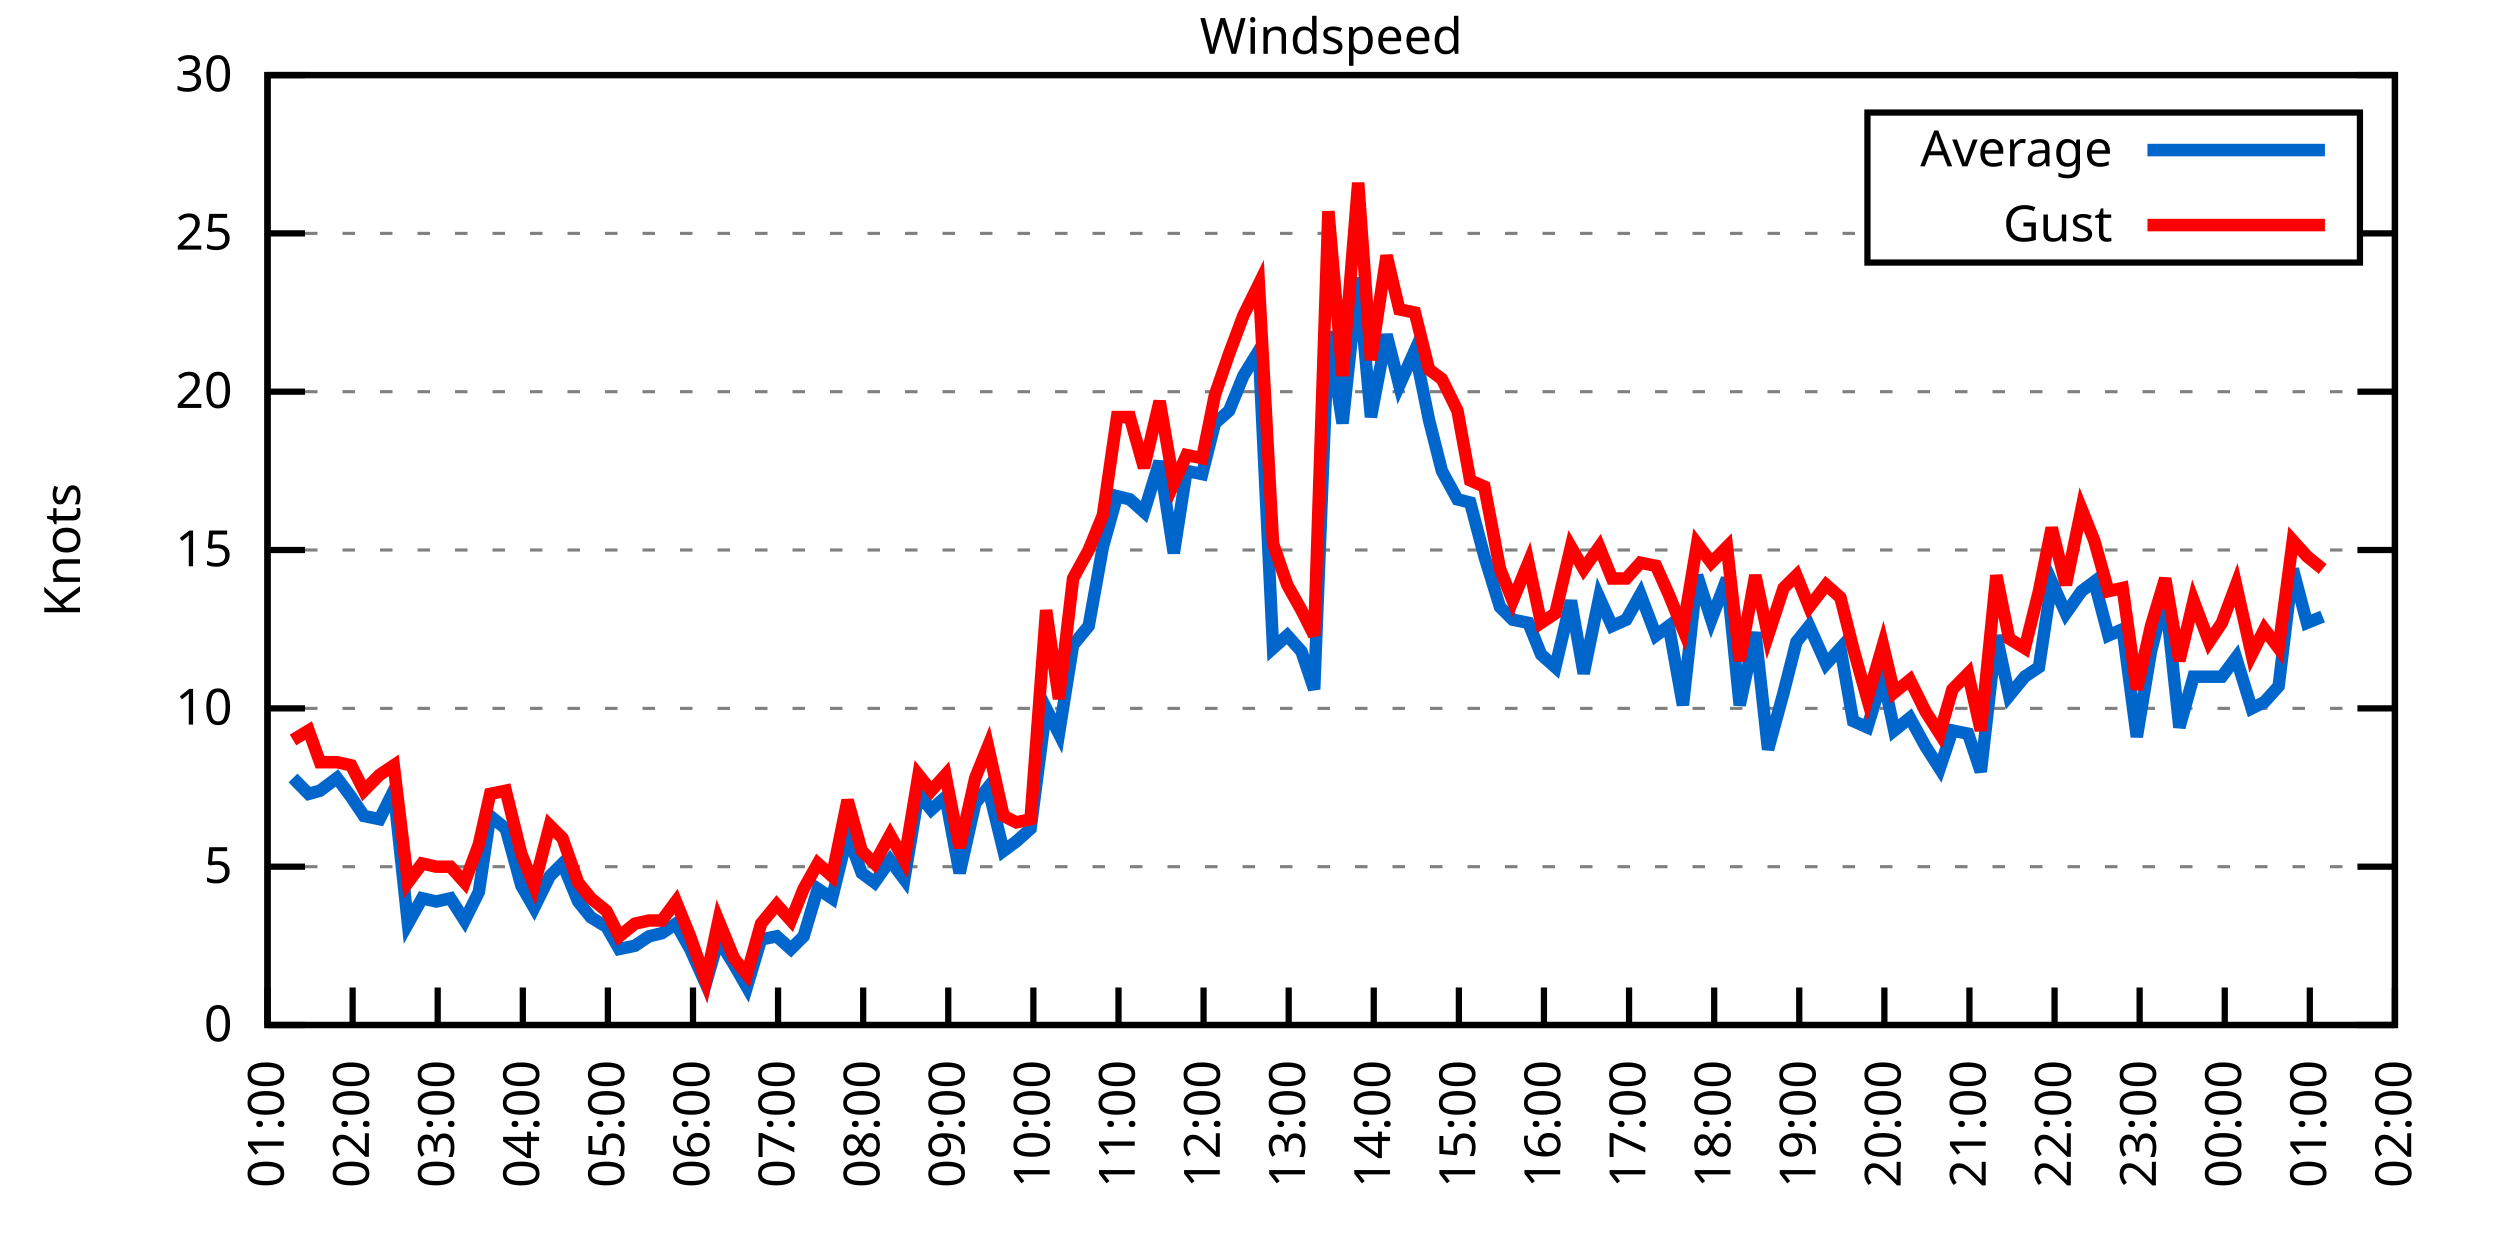
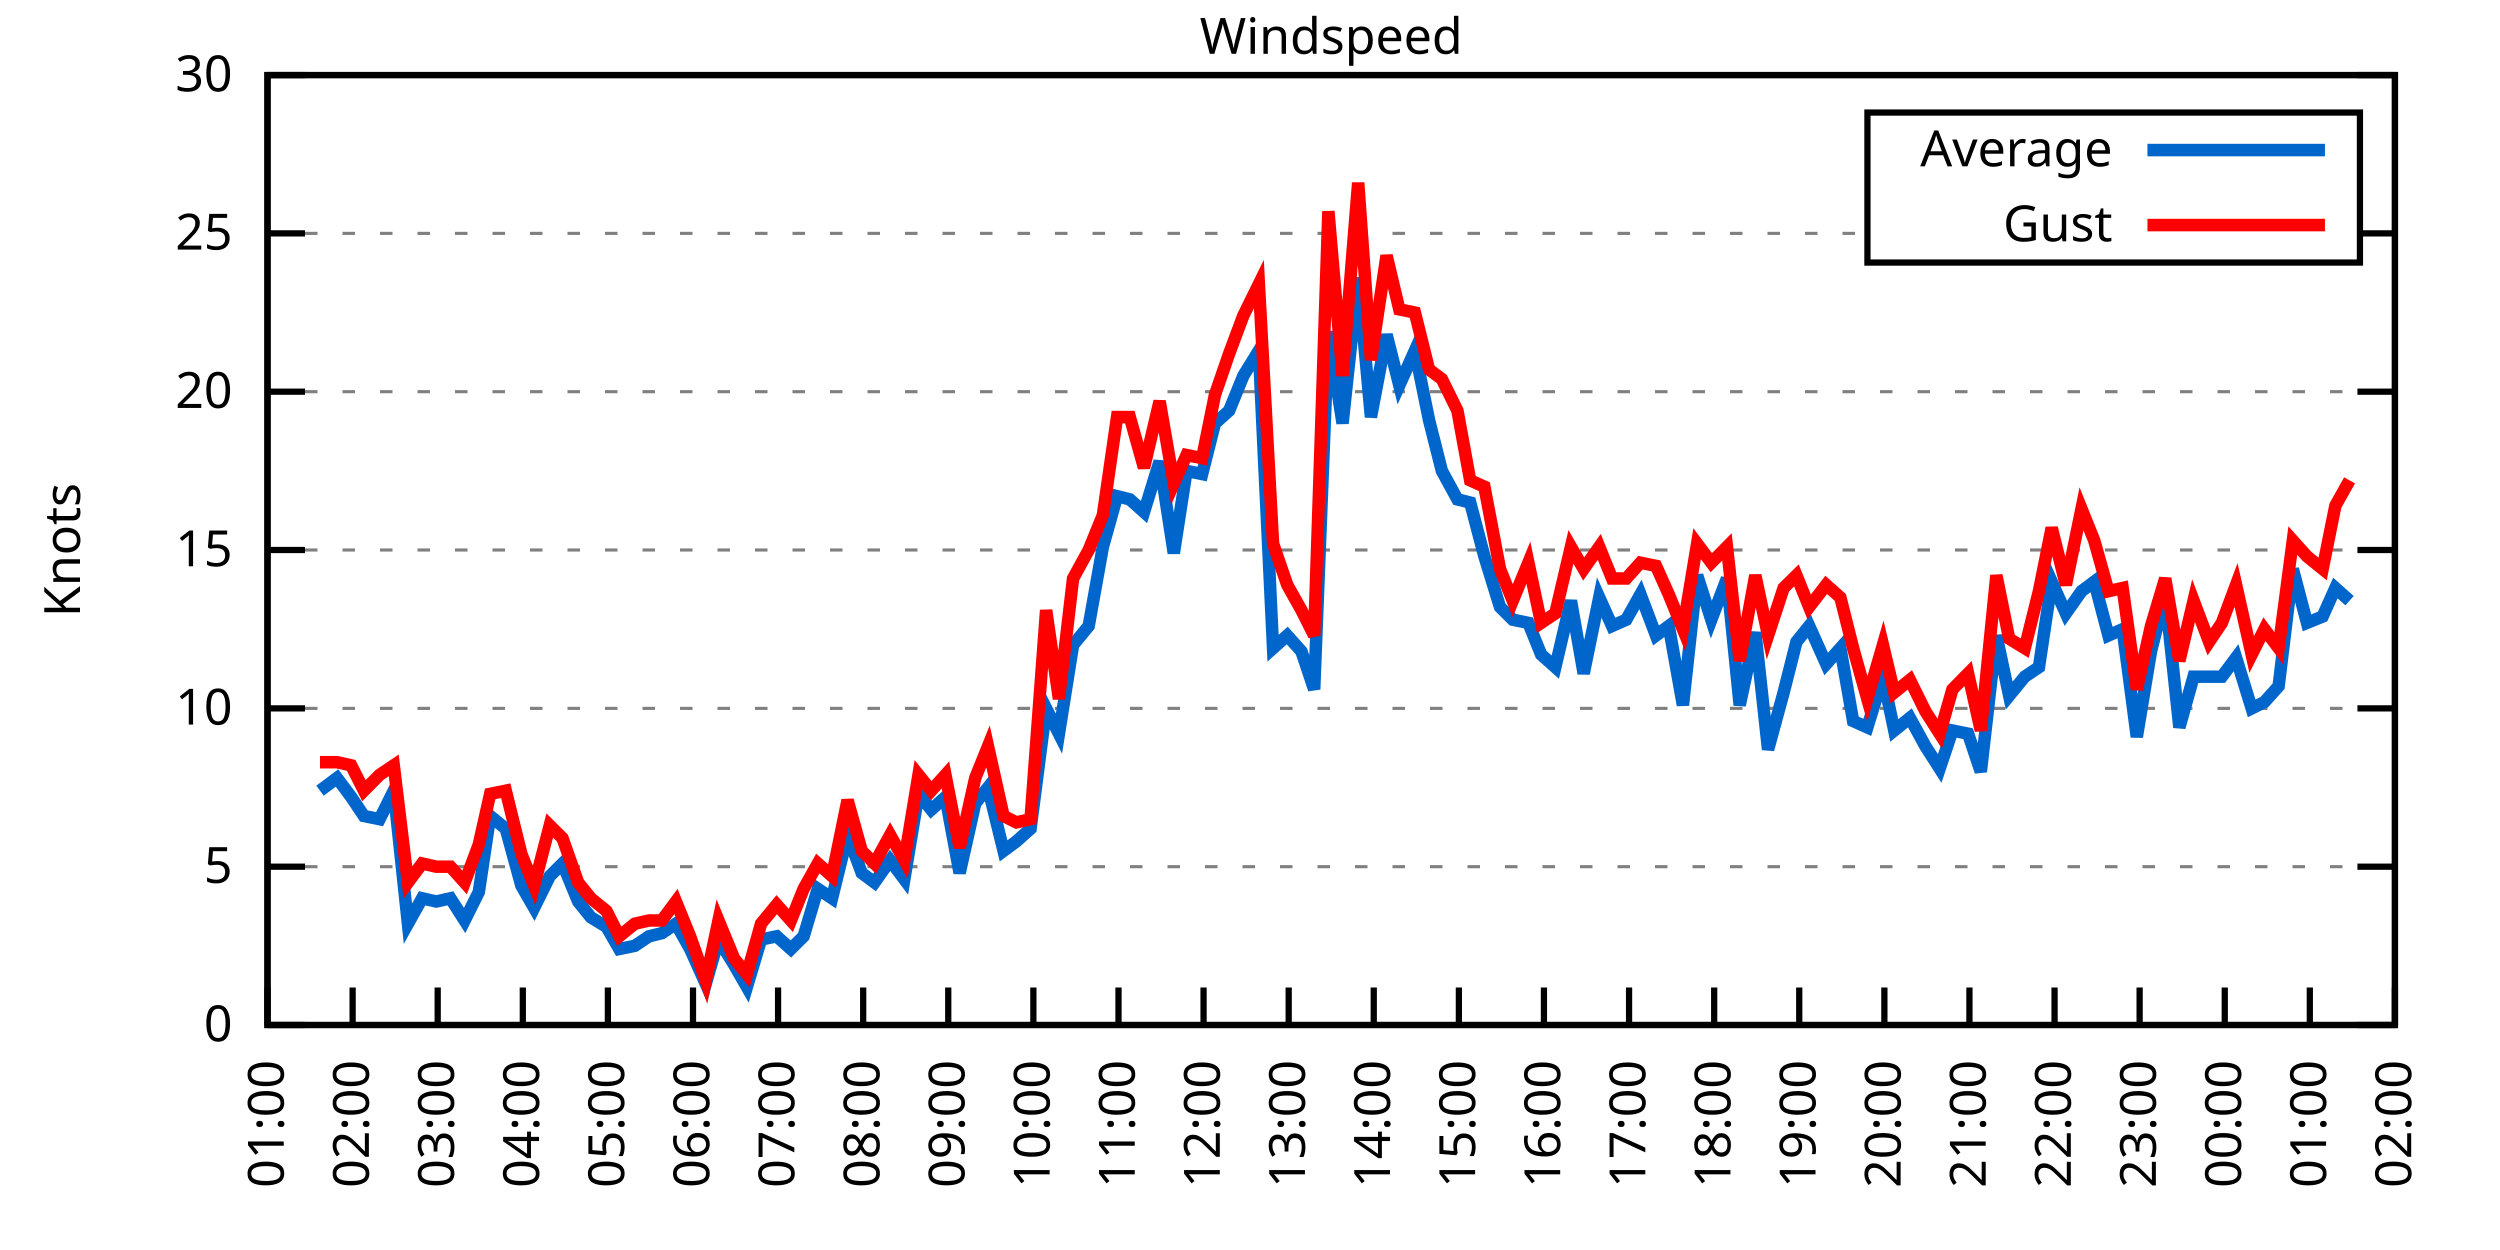
<svg xmlns="http://www.w3.org/2000/svg" xmlns:xlink="http://www.w3.org/1999/xlink" width="400" height="200" viewBox="0 0 400 200">
  <g id="gnuplot_canvas">
    <rect x="0" y="0" width="400" height="200" fill="none" />
    <defs>
      <circle id="gpDot" r="0.5" stroke-width="0.5" stroke="currentColor" />
      <path id="gpPt0" stroke-width="0.333" stroke="currentColor" d="M-1,0 h2 M0,-1 v2" />
      <path id="gpPt1" stroke-width="0.333" stroke="currentColor" d="M-1,-1 L1,1 M1,-1 L-1,1" />
      <path id="gpPt2" stroke-width="0.333" stroke="currentColor" d="M-1,0 L1,0 M0,-1 L0,1 M-1,-1 L1,1 M-1,1 L1,-1" />
      <rect id="gpPt3" stroke-width="0.333" stroke="currentColor" x="-1" y="-1" width="2" height="2" />
      <rect id="gpPt4" stroke-width="0.333" stroke="currentColor" fill="currentColor" x="-1" y="-1" width="2" height="2" />
      <circle id="gpPt5" stroke-width="0.333" stroke="currentColor" cx="0" cy="0" r="1" />
      <use xlink:href="#gpPt5" id="gpPt6" fill="currentColor" stroke="none" />
      <path id="gpPt7" stroke-width="0.333" stroke="currentColor" d="M0,-1.33 L-1.33,0.67 L1.33,0.67 z" />
      <use xlink:href="#gpPt7" id="gpPt8" fill="currentColor" stroke="none" />
      <use xlink:href="#gpPt7" id="gpPt9" stroke="currentColor" transform="rotate(180)" />
      <use xlink:href="#gpPt9" id="gpPt10" fill="currentColor" stroke="none" />
      <use xlink:href="#gpPt3" id="gpPt11" stroke="currentColor" transform="rotate(45)" />
      <use xlink:href="#gpPt11" id="gpPt12" fill="currentColor" stroke="none" />
      <path id="gpPt13" stroke-width="0.333" stroke="currentColor" d="M0,1.330 L1.265,0.411 L0.782,-1.067 L-0.782,-1.076 L-1.265,0.411 z" />
      <use xlink:href="#gpPt13" id="gpPt14" fill="currentColor" stroke="none" />
      <filter id="textbox" filterUnits="objectBoundingBox" x="0" y="0" height="1" width="1">
        <feFlood flood-color="white" flood-opacity="1" result="bgnd" />
        <feComposite in="SourceGraphic" in2="bgnd" operator="atop" />
      </filter>
      <filter id="greybox" filterUnits="objectBoundingBox" x="0" y="0" height="1" width="1">
        <feFlood flood-color="lightgrey" flood-opacity="1" result="grey" />
        <feComposite in="SourceGraphic" in2="grey" operator="atop" />
      </filter>
    </defs>
    <g fill="none" color="white" stroke="currentColor" stroke-width="1.00" stroke-linecap="butt" stroke-linejoin="miter">
</g>
    <g fill="none" color="black" stroke="currentColor" stroke-width="1.00" stroke-linecap="butt" stroke-linejoin="miter">
      <g stroke="none" shape-rendering="crispEdges">
        <polygon fill="rgb(255, 255, 255)" points="42.80,164.00 383.18,164.00 383.18,12.02 42.80,12.02 " />
      </g>
    </g>
    <g fill="none" color="black" stroke="currentColor" stroke-width="1.00" stroke-linecap="butt" stroke-linejoin="miter">
</g>
    <g fill="none" color="black" stroke="black" stroke-width="0.50" stroke-linecap="butt" stroke-linejoin="miter">
</g>
    <g fill="none" color="gray" stroke="currentColor" stroke-width="0.50" stroke-linecap="butt" stroke-linejoin="miter">
      <path stroke="gray" stroke-dasharray="2,4" class="gridline" d="M42.80,164.00 L383.19,164.00  " />
    </g>
    <g fill="none" color="gray" stroke="gray" stroke-width="1.00" stroke-linecap="butt" stroke-linejoin="miter">
</g>
    <g fill="none" color="black" stroke="currentColor" stroke-width="1.00" stroke-linecap="butt" stroke-linejoin="miter">
      <path stroke="black" d="M42.80,164.00 L48.80,164.00 M383.19,164.00 L377.19,164.00  " />
      <g transform="translate(37.20,166.60)" stroke="none" fill="black" font-family="Sans" font-size="8.00" text-anchor="end">
        <text>
          <tspan font-family="Sans"> 0</tspan>
        </text>
      </g>
    </g>
    <g fill="none" color="black" stroke="currentColor" stroke-width="1.00" stroke-linecap="butt" stroke-linejoin="miter">
</g>
    <g fill="none" color="black" stroke="black" stroke-width="0.50" stroke-linecap="butt" stroke-linejoin="miter">
</g>
    <g fill="none" color="gray" stroke="currentColor" stroke-width="0.50" stroke-linecap="butt" stroke-linejoin="miter">
      <path stroke="gray" stroke-dasharray="2,4" class="gridline" d="M42.80,138.67 L383.19,138.67  " />
    </g>
    <g fill="none" color="gray" stroke="gray" stroke-width="1.00" stroke-linecap="butt" stroke-linejoin="miter">
</g>
    <g fill="none" color="black" stroke="currentColor" stroke-width="1.00" stroke-linecap="butt" stroke-linejoin="miter">
      <path stroke="black" d="M42.80,138.67 L48.80,138.67 M383.19,138.67 L377.19,138.67  " />
      <g transform="translate(37.20,141.27)" stroke="none" fill="black" font-family="Sans" font-size="8.00" text-anchor="end">
        <text>
          <tspan font-family="Sans"> 5</tspan>
        </text>
      </g>
    </g>
    <g fill="none" color="black" stroke="currentColor" stroke-width="1.00" stroke-linecap="butt" stroke-linejoin="miter">
</g>
    <g fill="none" color="black" stroke="black" stroke-width="0.50" stroke-linecap="butt" stroke-linejoin="miter">
</g>
    <g fill="none" color="gray" stroke="currentColor" stroke-width="0.50" stroke-linecap="butt" stroke-linejoin="miter">
      <path stroke="gray" stroke-dasharray="2,4" class="gridline" d="M42.80,113.34 L383.19,113.34  " />
    </g>
    <g fill="none" color="gray" stroke="gray" stroke-width="1.00" stroke-linecap="butt" stroke-linejoin="miter">
</g>
    <g fill="none" color="black" stroke="currentColor" stroke-width="1.00" stroke-linecap="butt" stroke-linejoin="miter">
      <path stroke="black" d="M42.80,113.34 L48.80,113.34 M383.19,113.34 L377.19,113.34  " />
      <g transform="translate(37.20,115.94)" stroke="none" fill="black" font-family="Sans" font-size="8.00" text-anchor="end">
        <text>
          <tspan font-family="Sans"> 10</tspan>
        </text>
      </g>
    </g>
    <g fill="none" color="black" stroke="currentColor" stroke-width="1.00" stroke-linecap="butt" stroke-linejoin="miter">
</g>
    <g fill="none" color="black" stroke="black" stroke-width="0.50" stroke-linecap="butt" stroke-linejoin="miter">
</g>
    <g fill="none" color="gray" stroke="currentColor" stroke-width="0.50" stroke-linecap="butt" stroke-linejoin="miter">
      <path stroke="gray" stroke-dasharray="2,4" class="gridline" d="M42.80,88.00 L383.19,88.00  " />
    </g>
    <g fill="none" color="gray" stroke="gray" stroke-width="1.00" stroke-linecap="butt" stroke-linejoin="miter">
</g>
    <g fill="none" color="black" stroke="currentColor" stroke-width="1.00" stroke-linecap="butt" stroke-linejoin="miter">
      <path stroke="black" d="M42.80,88.00 L48.80,88.00 M383.19,88.00 L377.19,88.00  " />
      <g transform="translate(37.20,90.60)" stroke="none" fill="black" font-family="Sans" font-size="8.00" text-anchor="end">
        <text>
          <tspan font-family="Sans"> 15</tspan>
        </text>
      </g>
    </g>
    <g fill="none" color="black" stroke="currentColor" stroke-width="1.00" stroke-linecap="butt" stroke-linejoin="miter">
</g>
    <g fill="none" color="black" stroke="black" stroke-width="0.50" stroke-linecap="butt" stroke-linejoin="miter">
</g>
    <g fill="none" color="gray" stroke="currentColor" stroke-width="0.50" stroke-linecap="butt" stroke-linejoin="miter">
      <path stroke="gray" stroke-dasharray="2,4" class="gridline" d="M42.80,62.67 L383.19,62.67  " />
    </g>
    <g fill="none" color="gray" stroke="gray" stroke-width="1.00" stroke-linecap="butt" stroke-linejoin="miter">
</g>
    <g fill="none" color="black" stroke="currentColor" stroke-width="1.00" stroke-linecap="butt" stroke-linejoin="miter">
      <path stroke="black" d="M42.80,62.67 L48.80,62.67 M383.19,62.67 L377.19,62.67  " />
      <g transform="translate(37.20,65.27)" stroke="none" fill="black" font-family="Sans" font-size="8.00" text-anchor="end">
        <text>
          <tspan font-family="Sans"> 20</tspan>
        </text>
      </g>
    </g>
    <g fill="none" color="black" stroke="currentColor" stroke-width="1.00" stroke-linecap="butt" stroke-linejoin="miter">
</g>
    <g fill="none" color="black" stroke="black" stroke-width="0.50" stroke-linecap="butt" stroke-linejoin="miter">
</g>
    <g fill="none" color="gray" stroke="currentColor" stroke-width="0.50" stroke-linecap="butt" stroke-linejoin="miter">
      <path stroke="gray" stroke-dasharray="2,4" class="gridline" d="M42.80,37.34 L298.79,37.34 M377.59,37.34 L383.19,37.34  " />
    </g>
    <g fill="none" color="gray" stroke="gray" stroke-width="1.00" stroke-linecap="butt" stroke-linejoin="miter">
</g>
    <g fill="none" color="black" stroke="currentColor" stroke-width="1.00" stroke-linecap="butt" stroke-linejoin="miter">
      <path stroke="black" d="M42.80,37.34 L48.80,37.34 M383.19,37.34 L377.19,37.34  " />
      <g transform="translate(37.20,39.94)" stroke="none" fill="black" font-family="Sans" font-size="8.00" text-anchor="end">
        <text>
          <tspan font-family="Sans"> 25</tspan>
        </text>
      </g>
    </g>
    <g fill="none" color="black" stroke="currentColor" stroke-width="1.00" stroke-linecap="butt" stroke-linejoin="miter">
</g>
    <g fill="none" color="black" stroke="black" stroke-width="0.50" stroke-linecap="butt" stroke-linejoin="miter">
</g>
    <g fill="none" color="gray" stroke="currentColor" stroke-width="0.50" stroke-linecap="butt" stroke-linejoin="miter">
      <path stroke="gray" stroke-dasharray="2,4" class="gridline" d="M42.80,12.01 L383.19,12.01  " />
    </g>
    <g fill="none" color="gray" stroke="gray" stroke-width="1.00" stroke-linecap="butt" stroke-linejoin="miter">
</g>
    <g fill="none" color="black" stroke="currentColor" stroke-width="1.00" stroke-linecap="butt" stroke-linejoin="miter">
      <path stroke="black" d="M42.80,12.01 L48.80,12.01 M383.19,12.01 L377.19,12.01  " />
      <g transform="translate(37.20,14.61)" stroke="none" fill="black" font-family="Sans" font-size="8.00" text-anchor="end">
        <text>
          <tspan font-family="Sans"> 30</tspan>
        </text>
      </g>
    </g>
    <g fill="none" color="black" stroke="currentColor" stroke-width="1.00" stroke-linecap="butt" stroke-linejoin="miter">
      <path stroke="black" d="M42.80,164.00 L42.80,158.00  " />
      <g transform="translate(45.40,169.60) rotate(270.00)" stroke="none" fill="black" font-family="Sans" font-size="8.00" text-anchor="end">
        <text>
          <tspan font-family="Sans">01:00</tspan>
        </text>
      </g>
    </g>
    <g fill="none" color="black" stroke="currentColor" stroke-width="1.00" stroke-linecap="butt" stroke-linejoin="miter">
      <path stroke="black" d="M56.42,164.00 L56.42,158.00  " />
      <g transform="translate(59.02,169.60) rotate(270.00)" stroke="none" fill="black" font-family="Sans" font-size="8.00" text-anchor="end">
        <text>
          <tspan font-family="Sans">02:00</tspan>
        </text>
      </g>
    </g>
    <g fill="none" color="black" stroke="currentColor" stroke-width="1.00" stroke-linecap="butt" stroke-linejoin="miter">
      <path stroke="black" d="M70.03,164.00 L70.03,158.00  " />
      <g transform="translate(72.63,169.60) rotate(270.00)" stroke="none" fill="black" font-family="Sans" font-size="8.00" text-anchor="end">
        <text>
          <tspan font-family="Sans">03:00</tspan>
        </text>
      </g>
    </g>
    <g fill="none" color="black" stroke="currentColor" stroke-width="1.00" stroke-linecap="butt" stroke-linejoin="miter">
      <path stroke="black" d="M83.65,164.00 L83.65,158.00  " />
      <g transform="translate(86.25,169.60) rotate(270.00)" stroke="none" fill="black" font-family="Sans" font-size="8.00" text-anchor="end">
        <text>
          <tspan font-family="Sans">04:00</tspan>
        </text>
      </g>
    </g>
    <g fill="none" color="black" stroke="currentColor" stroke-width="1.00" stroke-linecap="butt" stroke-linejoin="miter">
      <path stroke="black" d="M97.26,164.00 L97.26,158.00  " />
      <g transform="translate(99.86,169.60) rotate(270.00)" stroke="none" fill="black" font-family="Sans" font-size="8.00" text-anchor="end">
        <text>
          <tspan font-family="Sans">05:00</tspan>
        </text>
      </g>
    </g>
    <g fill="none" color="black" stroke="currentColor" stroke-width="1.00" stroke-linecap="butt" stroke-linejoin="miter">
      <path stroke="black" d="M110.88,164.00 L110.88,158.00  " />
      <g transform="translate(113.48,169.60) rotate(270.00)" stroke="none" fill="black" font-family="Sans" font-size="8.00" text-anchor="end">
        <text>
          <tspan font-family="Sans">06:00</tspan>
        </text>
      </g>
    </g>
    <g fill="none" color="black" stroke="currentColor" stroke-width="1.00" stroke-linecap="butt" stroke-linejoin="miter">
      <path stroke="black" d="M124.49,164.00 L124.49,158.00  " />
      <g transform="translate(127.09,169.60) rotate(270.00)" stroke="none" fill="black" font-family="Sans" font-size="8.00" text-anchor="end">
        <text>
          <tspan font-family="Sans">07:00</tspan>
        </text>
      </g>
    </g>
    <g fill="none" color="black" stroke="currentColor" stroke-width="1.00" stroke-linecap="butt" stroke-linejoin="miter">
      <path stroke="black" d="M138.11,164.00 L138.11,158.00  " />
      <g transform="translate(140.71,169.60) rotate(270.00)" stroke="none" fill="black" font-family="Sans" font-size="8.00" text-anchor="end">
        <text>
          <tspan font-family="Sans">08:00</tspan>
        </text>
      </g>
    </g>
    <g fill="none" color="black" stroke="currentColor" stroke-width="1.00" stroke-linecap="butt" stroke-linejoin="miter">
      <path stroke="black" d="M151.72,164.00 L151.72,158.00  " />
      <g transform="translate(154.32,169.60) rotate(270.00)" stroke="none" fill="black" font-family="Sans" font-size="8.00" text-anchor="end">
        <text>
          <tspan font-family="Sans">09:00</tspan>
        </text>
      </g>
    </g>
    <g fill="none" color="black" stroke="currentColor" stroke-width="1.00" stroke-linecap="butt" stroke-linejoin="miter">
      <path stroke="black" d="M165.34,164.00 L165.34,158.00  " />
      <g transform="translate(167.94,169.60) rotate(270.00)" stroke="none" fill="black" font-family="Sans" font-size="8.00" text-anchor="end">
        <text>
          <tspan font-family="Sans">10:00</tspan>
        </text>
      </g>
    </g>
    <g fill="none" color="black" stroke="currentColor" stroke-width="1.00" stroke-linecap="butt" stroke-linejoin="miter">
      <path stroke="black" d="M178.96,164.00 L178.96,158.00  " />
      <g transform="translate(181.56,169.60) rotate(270.00)" stroke="none" fill="black" font-family="Sans" font-size="8.00" text-anchor="end">
        <text>
          <tspan font-family="Sans">11:00</tspan>
        </text>
      </g>
    </g>
    <g fill="none" color="black" stroke="currentColor" stroke-width="1.00" stroke-linecap="butt" stroke-linejoin="miter">
      <path stroke="black" d="M192.57,164.00 L192.57,158.00  " />
      <g transform="translate(195.17,169.60) rotate(270.00)" stroke="none" fill="black" font-family="Sans" font-size="8.00" text-anchor="end">
        <text>
          <tspan font-family="Sans">12:00</tspan>
        </text>
      </g>
    </g>
    <g fill="none" color="black" stroke="currentColor" stroke-width="1.00" stroke-linecap="butt" stroke-linejoin="miter">
      <path stroke="black" d="M206.19,164.00 L206.19,158.00  " />
      <g transform="translate(208.79,169.60) rotate(270.00)" stroke="none" fill="black" font-family="Sans" font-size="8.00" text-anchor="end">
        <text>
          <tspan font-family="Sans">13:00</tspan>
        </text>
      </g>
    </g>
    <g fill="none" color="black" stroke="currentColor" stroke-width="1.00" stroke-linecap="butt" stroke-linejoin="miter">
      <path stroke="black" d="M219.80,164.00 L219.80,158.00  " />
      <g transform="translate(222.40,169.60) rotate(270.00)" stroke="none" fill="black" font-family="Sans" font-size="8.00" text-anchor="end">
        <text>
          <tspan font-family="Sans">14:00</tspan>
        </text>
      </g>
    </g>
    <g fill="none" color="black" stroke="currentColor" stroke-width="1.00" stroke-linecap="butt" stroke-linejoin="miter">
      <path stroke="black" d="M233.42,164.00 L233.42,158.00  " />
      <g transform="translate(236.02,169.60) rotate(270.00)" stroke="none" fill="black" font-family="Sans" font-size="8.00" text-anchor="end">
        <text>
          <tspan font-family="Sans">15:00</tspan>
        </text>
      </g>
    </g>
    <g fill="none" color="black" stroke="currentColor" stroke-width="1.00" stroke-linecap="butt" stroke-linejoin="miter">
      <path stroke="black" d="M247.03,164.00 L247.03,158.00  " />
      <g transform="translate(249.63,169.60) rotate(270.00)" stroke="none" fill="black" font-family="Sans" font-size="8.00" text-anchor="end">
        <text>
          <tspan font-family="Sans">16:00</tspan>
        </text>
      </g>
    </g>
    <g fill="none" color="black" stroke="currentColor" stroke-width="1.00" stroke-linecap="butt" stroke-linejoin="miter">
      <path stroke="black" d="M260.65,164.00 L260.65,158.00  " />
      <g transform="translate(263.25,169.60) rotate(270.00)" stroke="none" fill="black" font-family="Sans" font-size="8.00" text-anchor="end">
        <text>
          <tspan font-family="Sans">17:00</tspan>
        </text>
      </g>
    </g>
    <g fill="none" color="black" stroke="currentColor" stroke-width="1.00" stroke-linecap="butt" stroke-linejoin="miter">
      <path stroke="black" d="M274.27,164.00 L274.27,158.00  " />
      <g transform="translate(276.87,169.60) rotate(270.00)" stroke="none" fill="black" font-family="Sans" font-size="8.00" text-anchor="end">
        <text>
          <tspan font-family="Sans">18:00</tspan>
        </text>
      </g>
    </g>
    <g fill="none" color="black" stroke="currentColor" stroke-width="1.00" stroke-linecap="butt" stroke-linejoin="miter">
      <path stroke="black" d="M287.88,164.00 L287.88,158.00  " />
      <g transform="translate(290.48,169.60) rotate(270.00)" stroke="none" fill="black" font-family="Sans" font-size="8.00" text-anchor="end">
        <text>
          <tspan font-family="Sans">19:00</tspan>
        </text>
      </g>
    </g>
    <g fill="none" color="black" stroke="currentColor" stroke-width="1.00" stroke-linecap="butt" stroke-linejoin="miter">
      <path stroke="black" d="M301.50,164.00 L301.50,158.00  " />
      <g transform="translate(304.10,169.60) rotate(270.00)" stroke="none" fill="black" font-family="Sans" font-size="8.00" text-anchor="end">
        <text>
          <tspan font-family="Sans">20:00</tspan>
        </text>
      </g>
    </g>
    <g fill="none" color="black" stroke="currentColor" stroke-width="1.00" stroke-linecap="butt" stroke-linejoin="miter">
      <path stroke="black" d="M315.11,164.00 L315.11,158.00  " />
      <g transform="translate(317.71,169.60) rotate(270.00)" stroke="none" fill="black" font-family="Sans" font-size="8.00" text-anchor="end">
        <text>
          <tspan font-family="Sans">21:00</tspan>
        </text>
      </g>
    </g>
    <g fill="none" color="black" stroke="currentColor" stroke-width="1.00" stroke-linecap="butt" stroke-linejoin="miter">
      <path stroke="black" d="M328.73,164.00 L328.73,158.00  " />
      <g transform="translate(331.33,169.60) rotate(270.00)" stroke="none" fill="black" font-family="Sans" font-size="8.00" text-anchor="end">
        <text>
          <tspan font-family="Sans">22:00</tspan>
        </text>
      </g>
    </g>
    <g fill="none" color="black" stroke="currentColor" stroke-width="1.00" stroke-linecap="butt" stroke-linejoin="miter">
      <path stroke="black" d="M342.34,164.00 L342.34,158.00  " />
      <g transform="translate(344.94,169.60) rotate(270.00)" stroke="none" fill="black" font-family="Sans" font-size="8.00" text-anchor="end">
        <text>
          <tspan font-family="Sans">23:00</tspan>
        </text>
      </g>
    </g>
    <g fill="none" color="black" stroke="currentColor" stroke-width="1.00" stroke-linecap="butt" stroke-linejoin="miter">
      <path stroke="black" d="M355.96,164.00 L355.96,158.00  " />
      <g transform="translate(358.56,169.60) rotate(270.00)" stroke="none" fill="black" font-family="Sans" font-size="8.00" text-anchor="end">
        <text>
          <tspan font-family="Sans">00:00</tspan>
        </text>
      </g>
    </g>
    <g fill="none" color="black" stroke="currentColor" stroke-width="1.00" stroke-linecap="butt" stroke-linejoin="miter">
      <path stroke="black" d="M369.57,164.00 L369.57,158.00  " />
      <g transform="translate(372.17,169.60) rotate(270.00)" stroke="none" fill="black" font-family="Sans" font-size="8.00" text-anchor="end">
        <text>
          <tspan font-family="Sans">01:00</tspan>
        </text>
      </g>
    </g>
    <g fill="none" color="black" stroke="currentColor" stroke-width="1.00" stroke-linecap="butt" stroke-linejoin="miter">
      <path stroke="black" d="M383.19,164.00 L383.19,158.00  " />
      <g transform="translate(385.79,169.60) rotate(270.00)" stroke="none" fill="black" font-family="Sans" font-size="8.00" text-anchor="end">
        <text>
          <tspan font-family="Sans">02:00</tspan>
        </text>
      </g>
    </g>
    <g fill="none" color="black" stroke="currentColor" stroke-width="1.00" stroke-linecap="butt" stroke-linejoin="miter">
</g>
    <g fill="none" color="black" stroke="currentColor" stroke-width="1.00" stroke-linecap="butt" stroke-linejoin="miter">
      <path stroke="black" d="M42.80,12.01 L42.80,164.00 L383.19,164.00 L383.19,12.01 L42.80,12.01 Z  " />
    </g>
    <g fill="none" color="black" stroke="currentColor" stroke-width="1.00" stroke-linecap="butt" stroke-linejoin="miter">
</g>
    <g fill="none" color="black" stroke="currentColor" stroke-width="1.00" stroke-linecap="butt" stroke-linejoin="miter">
      <path stroke="black" d="M298.79,42.01 L298.79,18.01 L377.59,18.01 L377.59,42.01 L298.79,42.01 Z  " />
    </g>
    <g id="Windspeed_plot_1">
      <g fill="none" color="white" stroke="black" stroke-width="2.00" stroke-linecap="butt" stroke-linejoin="miter">
</g>
      <g fill="none" color="black" stroke="currentColor" stroke-width="2.00" stroke-linecap="butt" stroke-linejoin="miter">
        <g transform="translate(337.99,26.61)" stroke="none" fill="black" font-family="Sans" font-size="8.00" text-anchor="end">
          <text>
            <tspan font-family="Sans">Average</tspan>
          </text>
        </g>
      </g>
      <g fill="none" color="black" stroke="currentColor" stroke-width="2.00" stroke-linecap="butt" stroke-linejoin="miter">
-         <path stroke="rgb(  0, 102, 204)" d="M343.59,24.01 L371.99,24.01 M46.88,124.48 L49.38,127.02 L51.20,126.51 L53.92,124.48 L56.19,127.52 L58.23,130.56   L60.73,131.07 L63.00,126.51 L65.27,147.79 L67.54,143.73 L69.80,144.24 L72.07,143.73 L74.34,147.28 L76.61,142.72   L78.43,130.56 L80.92,132.59 L83.42,141.71 L85.46,145.25 L87.96,140.19 L90.00,138.16 L92.50,144.24 L94.54,146.77   L97.04,148.29 L99.08,151.84 L101.57,151.33 L103.84,149.81 L105.89,149.31 L108.15,147.79 L110.42,151.84 L112.92,157.41   L114.96,150.32 L117.46,154.37 L119.50,157.92 L121.77,150.32 L124.27,149.81 L126.54,151.84 L128.58,149.81 L130.85,142.21   L133.12,143.73 L135.61,133.60 L137.88,139.68 L139.92,141.20 L142.42,137.66 L144.69,140.69 L146.96,127.02 L149.00,129.55   L151.27,127.52 L153.54,139.68 L156.04,128.54 L158.08,126.00 L160.57,136.14 L162.62,134.62 L164.89,132.59 L167.38,113.34   L169.43,117.39 L171.69,103.20 L174.19,100.16 L176.46,87.50 L178.73,79.39 L180.77,79.90 L183.04,81.93 L185.54,73.82   L187.81,88.51 L189.85,75.34 L192.34,75.85 L194.39,67.74 L196.66,65.71 L198.93,60.14 L201.42,56.09 L203.69,103.71   L205.96,101.68 L208.23,104.22 L210.27,110.30 L212.54,53.05 L214.81,67.74 L217.31,44.43 L219.35,66.73 L221.85,53.55   L223.89,61.66 L226.38,56.09 L228.65,67.23 L230.70,75.34 L233.19,79.90 L235.23,80.41 L237.50,89.02 L240.00,97.12   L242.04,99.15 L244.54,99.66 L246.58,104.72 L248.85,106.75 L251.35,96.11 L253.39,107.76 L255.88,95.60 L257.93,100.16   L260.20,99.15 L262.47,95.10 L264.96,101.68 L267.00,100.16 L269.27,112.83 L271.54,92.06 L273.81,99.15 L276.31,92.56   L278.35,112.83 L280.85,101.18 L282.89,119.92 L285.38,110.80 L287.43,102.70 L289.47,100.16 L292.19,106.24 L294.46,103.71   L296.50,115.36 L298.77,116.38 L301.27,108.27 L303.08,116.88 L305.58,114.86 L308.08,119.42 L310.35,122.96 L312.39,116.88   L314.89,117.39 L316.93,123.47 L319.42,101.68 L321.47,111.31 L323.96,108.27 L326.23,106.75 L328.27,93.07 L330.54,98.14   L333.04,94.59 L335.08,93.07 L337.35,101.68 L339.62,100.67 L341.89,117.90 L344.16,104.22 L346.43,95.10 L348.70,116.38   L350.97,108.27 L353.46,108.27 L355.50,108.27 L357.77,105.23 L360.27,113.34 L362.31,112.32 L364.58,109.79 L366.85,91.04   L369.12,99.66 L371.62,98.64  " />
+         <path stroke="rgb(  0, 102, 204)" d="M343.59,24.01 L371.99,24.01 M51.20,126.51 L53.92,124.48 L56.19,127.52 L58.23,130.56 L60.73,131.07 L63.00,126.51   L65.27,147.79 L67.54,143.73 L69.80,144.24 L72.07,143.73 L74.34,147.28 L76.61,142.72 L78.43,130.56 L80.92,132.59   L83.42,141.71 L85.46,145.25 L87.96,140.19 L90.00,138.16 L92.50,144.24 L94.54,146.77 L97.04,148.29 L99.08,151.84   L101.57,151.33 L103.84,149.81 L105.89,149.31 L108.15,147.79 L110.42,151.84 L112.92,157.41 L114.96,150.32 L117.46,154.37   L119.50,157.92 L121.77,150.32 L124.27,149.81 L126.54,151.84 L128.58,149.81 L130.85,142.21 L133.12,143.73 L135.61,133.60   L137.88,139.68 L139.92,141.20 L142.42,137.66 L144.69,140.69 L146.96,127.02 L149.00,129.55 L151.27,127.52 L153.54,139.68   L156.04,128.54 L158.08,126.00 L160.57,136.14 L162.62,134.62 L164.89,132.59 L167.38,113.34 L169.43,117.39 L171.69,103.20   L174.19,100.16 L176.46,87.50 L178.73,79.39 L180.77,79.90 L183.04,81.93 L185.54,73.82 L187.81,88.51 L189.85,75.34   L192.34,75.85 L194.39,67.74 L196.66,65.71 L198.93,60.14 L201.42,56.09 L203.69,103.71 L205.96,101.68 L208.23,104.22   L210.27,110.30 L212.54,53.05 L214.81,67.74 L217.31,44.43 L219.35,66.73 L221.85,53.55 L223.89,61.66 L226.38,56.09   L228.65,67.23 L230.70,75.34 L233.19,79.90 L235.23,80.41 L237.50,89.02 L240.00,97.12 L242.04,99.15 L244.54,99.66   L246.58,104.72 L248.85,106.75 L251.35,96.11 L253.39,107.76 L255.88,95.60 L257.93,100.16 L260.20,99.15 L262.47,95.10   L264.96,101.68 L267.00,100.16 L269.27,112.83 L271.54,92.06 L273.81,99.15 L276.31,92.56 L278.35,112.83 L280.85,101.18   L282.89,119.92 L285.38,110.80 L287.43,102.70 L289.47,100.16 L292.19,106.24 L294.46,103.71 L296.50,115.36 L298.77,116.38   L301.27,108.27 L303.08,116.88 L305.58,114.86 L308.08,119.42 L310.35,122.96 L312.39,116.88 L314.89,117.39 L316.93,123.47   L319.42,101.68 L321.47,111.31 L323.96,108.27 L326.23,106.75 L328.27,93.07 L330.54,98.14 L333.04,94.59 L335.08,93.07   L337.35,101.68 L339.62,100.67 L341.89,117.90 L344.16,104.22 L346.43,95.10 L348.70,116.38 L350.97,108.27 L353.46,108.27   L355.50,108.27 L357.77,105.23 L360.27,113.34 L362.31,112.32 L364.58,109.79 L366.85,91.04 L369.12,99.66 L371.62,98.64   L373.66,94.08 L375.93,96.11  " />
      </g>
    </g>
    <g id="Windspeed_plot_2">
      <g fill="none" color="black" stroke="currentColor" stroke-width="2.00" stroke-linecap="butt" stroke-linejoin="miter">
        <g transform="translate(337.99,38.61)" stroke="none" fill="black" font-family="Sans" font-size="8.00" text-anchor="end">
          <text>
            <tspan font-family="Sans">Gust</tspan>
          </text>
        </g>
      </g>
      <g fill="none" color="black" stroke="currentColor" stroke-width="2.00" stroke-linecap="butt" stroke-linejoin="miter">
-         <path stroke="rgb(255,   0,   0)" d="M343.59,36.01 L371.99,36.01 M46.88,118.40 L49.38,116.88 L51.20,121.95 L53.92,121.95 L56.19,122.46 L58.23,126.51   L60.73,123.98 L63.00,122.46 L65.27,141.20 L67.54,138.16 L69.80,138.67 L72.07,138.67 L74.34,141.20 L76.61,135.12   L78.43,127.02 L80.92,126.51 L83.42,136.64 L85.46,141.71 L87.96,132.08 L90.00,134.11 L92.50,141.20 L94.54,143.73   L97.04,145.76 L99.08,149.81 L101.57,147.79 L103.84,147.28 L105.89,147.28 L108.15,144.24 L110.42,149.81 L112.92,156.91   L114.96,147.28 L117.46,153.36 L119.50,155.89 L121.77,147.79 L124.27,144.75 L126.54,147.28 L128.58,142.21 L130.85,138.16   L133.12,140.19 L135.61,128.03 L137.88,136.14 L139.92,138.16 L142.42,133.60 L144.69,137.66 L146.96,123.98 L149.00,126.51   L151.27,123.98 L153.54,135.63 L156.04,124.48 L158.08,119.42 L160.57,130.56 L162.62,131.58 L164.89,131.07 L167.38,97.63   L169.43,111.82 L171.69,92.56 L174.19,88.00 L176.46,82.43 L178.73,66.73 L180.77,66.73 L183.04,74.83 L185.54,64.19   L187.81,77.37 L189.85,72.81 L192.34,73.31 L194.39,63.18 L196.66,56.59 L198.93,50.51 L201.42,45.45 L203.69,86.99   L205.96,93.58 L208.23,97.63 L210.27,101.68 L212.54,33.80 L214.81,60.14 L217.31,29.24 L219.35,57.61 L221.85,40.89   L223.89,49.50 L226.38,50.01 L228.65,59.13 L230.70,60.65 L233.19,65.71 L235.23,76.86 L237.50,77.87 L240.00,91.04   L242.04,96.11 L244.54,90.03 L246.58,99.66 L248.85,98.14 L251.35,87.50 L253.39,91.04 L255.88,87.50 L257.93,92.56   L260.20,92.56 L262.47,90.03 L264.96,90.54 L267.00,95.10 L269.27,100.67 L271.54,86.99 L273.81,90.03 L276.31,87.50   L278.35,105.74 L280.85,92.06 L282.89,101.68 L285.38,94.08 L287.43,92.06 L289.47,97.12 L292.19,93.58 L294.46,95.60   L296.50,103.71 L298.77,111.82 L301.27,103.20 L303.08,110.80 L305.58,108.78 L308.08,113.84 L310.35,117.39 L312.39,110.30   L314.89,107.76 L316.93,116.88 L319.42,92.06 L321.47,102.19 L323.96,103.71 L326.23,94.59 L328.27,84.46 L330.54,93.58   L333.04,81.42 L335.08,86.49 L337.35,94.59 L339.62,94.08 L341.89,110.30 L344.16,100.16 L346.43,92.56 L348.70,105.74   L350.97,96.11 L353.46,102.70 L355.50,99.66 L357.77,93.58 L360.27,104.72 L362.31,100.67 L364.58,103.71 L366.85,86.49   L369.12,89.02 L371.62,91.04  " />
+         <path stroke="rgb(255,   0,   0)" d="M343.59,36.01 L371.99,36.01 M51.20,121.95 L53.92,121.95 L56.19,122.46 L58.23,126.51 L60.73,123.98 L63.00,122.46   L65.27,141.20 L67.54,138.16 L69.80,138.67 L72.07,138.67 L74.34,141.20 L76.61,135.12 L78.43,127.02 L80.92,126.51   L83.42,136.64 L85.46,141.71 L87.96,132.08 L90.00,134.11 L92.50,141.20 L94.54,143.73 L97.04,145.76 L99.08,149.81   L101.57,147.79 L103.84,147.28 L105.89,147.28 L108.15,144.24 L110.42,149.81 L112.92,156.91 L114.96,147.28 L117.46,153.36   L119.50,155.89 L121.77,147.79 L124.27,144.75 L126.54,147.28 L128.58,142.21 L130.85,138.16 L133.12,140.19 L135.61,128.03   L137.88,136.14 L139.92,138.16 L142.42,133.60 L144.69,137.66 L146.96,123.98 L149.00,126.51 L151.27,123.98 L153.54,135.63   L156.04,124.48 L158.08,119.42 L160.57,130.56 L162.62,131.58 L164.89,131.07 L167.38,97.63 L169.43,111.82 L171.69,92.56   L174.19,88.00 L176.46,82.43 L178.73,66.73 L180.77,66.73 L183.04,74.83 L185.54,64.19 L187.81,77.37 L189.85,72.81   L192.34,73.31 L194.39,63.18 L196.66,56.59 L198.93,50.51 L201.42,45.45 L203.69,86.99 L205.96,93.58 L208.23,97.63   L210.27,101.68 L212.54,33.80 L214.81,60.14 L217.31,29.24 L219.35,57.61 L221.85,40.89 L223.89,49.50 L226.38,50.01   L228.65,59.13 L230.70,60.65 L233.19,65.71 L235.23,76.86 L237.50,77.87 L240.00,91.04 L242.04,96.11 L244.54,90.03   L246.58,99.66 L248.85,98.14 L251.35,87.50 L253.39,91.04 L255.88,87.50 L257.93,92.56 L260.20,92.56 L262.47,90.03   L264.96,90.54 L267.00,95.10 L269.27,100.67 L271.54,86.99 L273.81,90.03 L276.31,87.50 L278.35,105.74 L280.85,92.06   L282.89,101.68 L285.38,94.08 L287.43,92.06 L289.47,97.12 L292.19,93.58 L294.46,95.60 L296.50,103.71 L298.77,111.82   L301.27,103.20 L303.08,110.80 L305.58,108.78 L308.08,113.84 L310.35,117.39 L312.39,110.30 L314.89,107.76 L316.93,116.88   L319.42,92.06 L321.47,102.19 L323.96,103.71 L326.23,94.59 L328.27,84.46 L330.54,93.58 L333.04,81.42 L335.08,86.49   L337.35,94.59 L339.62,94.08 L341.89,110.30 L344.16,100.16 L346.43,92.56 L348.70,105.74 L350.97,96.11 L353.46,102.70   L355.50,99.66 L357.77,93.58 L360.27,104.72 L362.31,100.67 L364.58,103.71 L366.85,86.49 L369.12,89.02 L371.62,91.04   L373.66,80.91 L375.93,76.86  " />
      </g>
    </g>
    <g fill="none" color="black" stroke="currentColor" stroke-width="2.00" stroke-linecap="butt" stroke-linejoin="miter">
</g>
    <g fill="none" color="black" stroke="black" stroke-width="1.00" stroke-linecap="butt" stroke-linejoin="miter">
</g>
    <g fill="none" color="black" stroke="currentColor" stroke-width="1.00" stroke-linecap="butt" stroke-linejoin="miter">
      <path stroke="black" d="M42.80,12.01 L42.80,164.00 L383.19,164.00 L383.19,12.01 L42.80,12.01 Z  " />
      <g transform="translate(12.80,88.01) rotate(270.00)" stroke="none" fill="black" font-family="Sans" font-size="8.00" text-anchor="middle">
        <text>
          <tspan font-family="Sans">Knots</tspan>
        </text>
      </g>
    </g>
    <g fill="none" color="black" stroke="currentColor" stroke-width="1.00" stroke-linecap="butt" stroke-linejoin="miter">
</g>
    <g fill="none" color="black" stroke="currentColor" stroke-width="1.00" stroke-linecap="butt" stroke-linejoin="miter">
      <g transform="translate(212.99,8.61)" stroke="none" fill="black" font-family="Sans" font-size="8.00" text-anchor="middle">
        <text>
          <tspan font-family="Sans">Windspeed</tspan>
        </text>
      </g>
    </g>
    <g fill="none" color="black" stroke="currentColor" stroke-width="1.00" stroke-linecap="butt" stroke-linejoin="miter">
</g>
  </g>
</svg>
